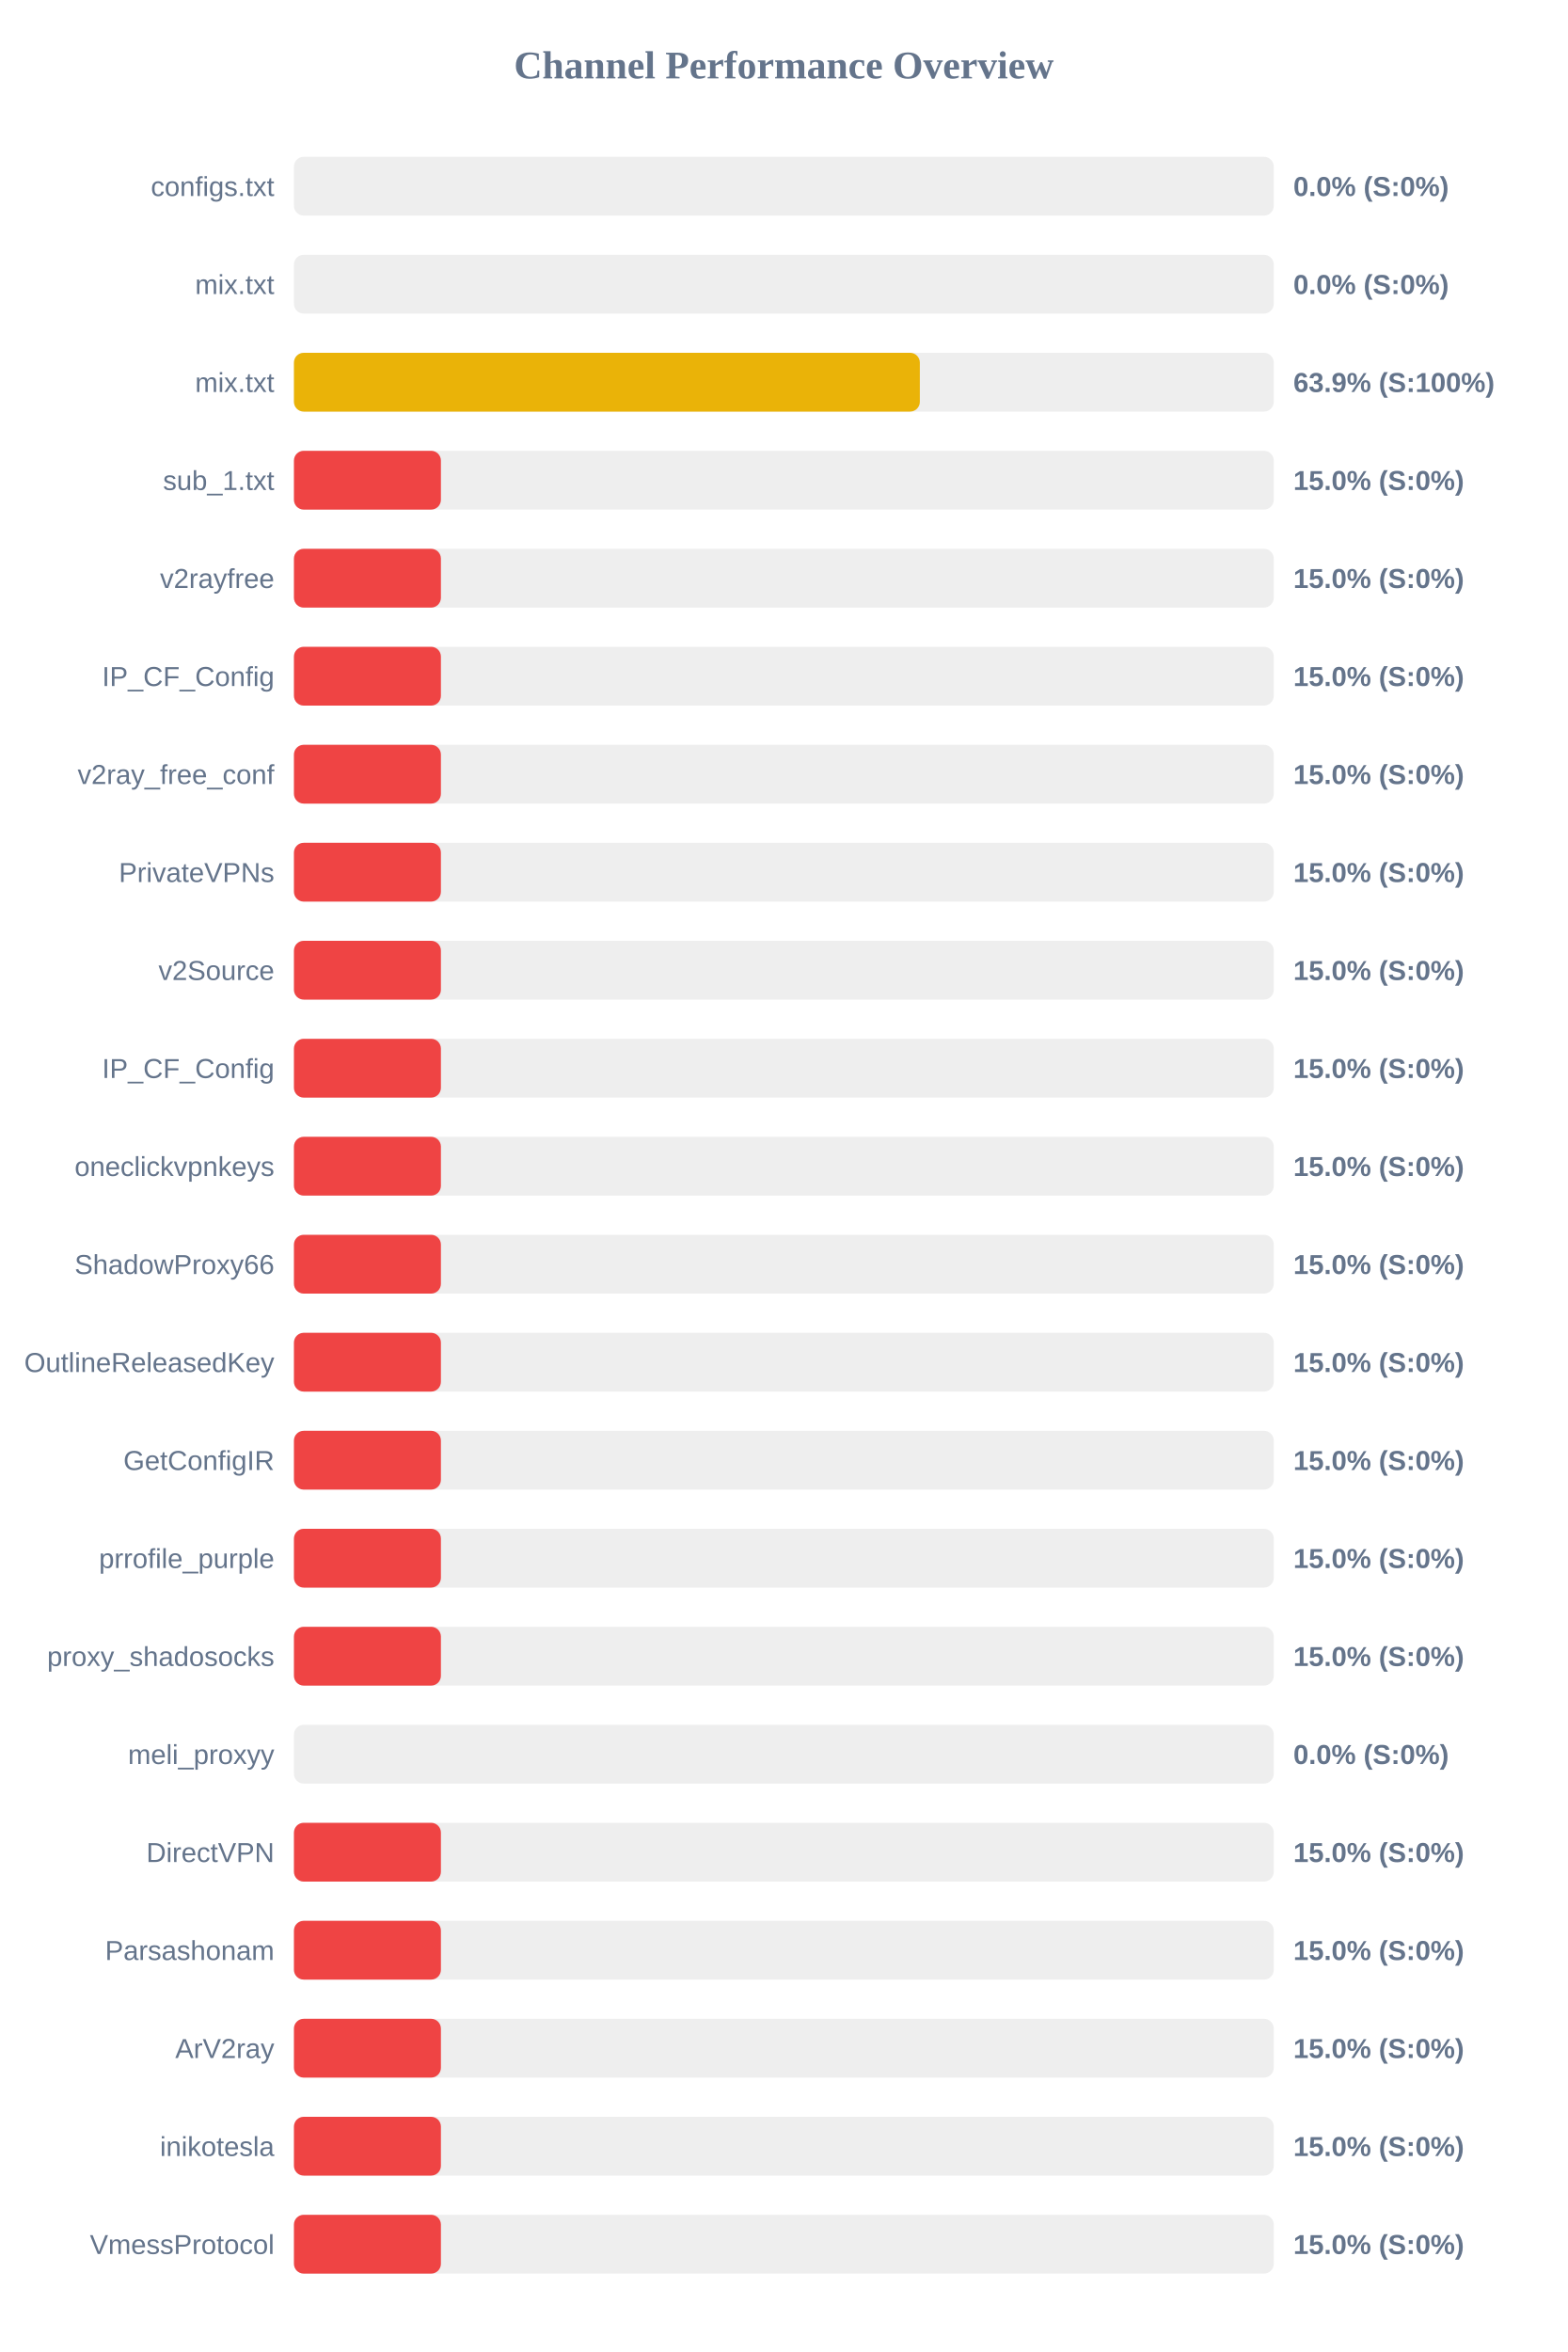
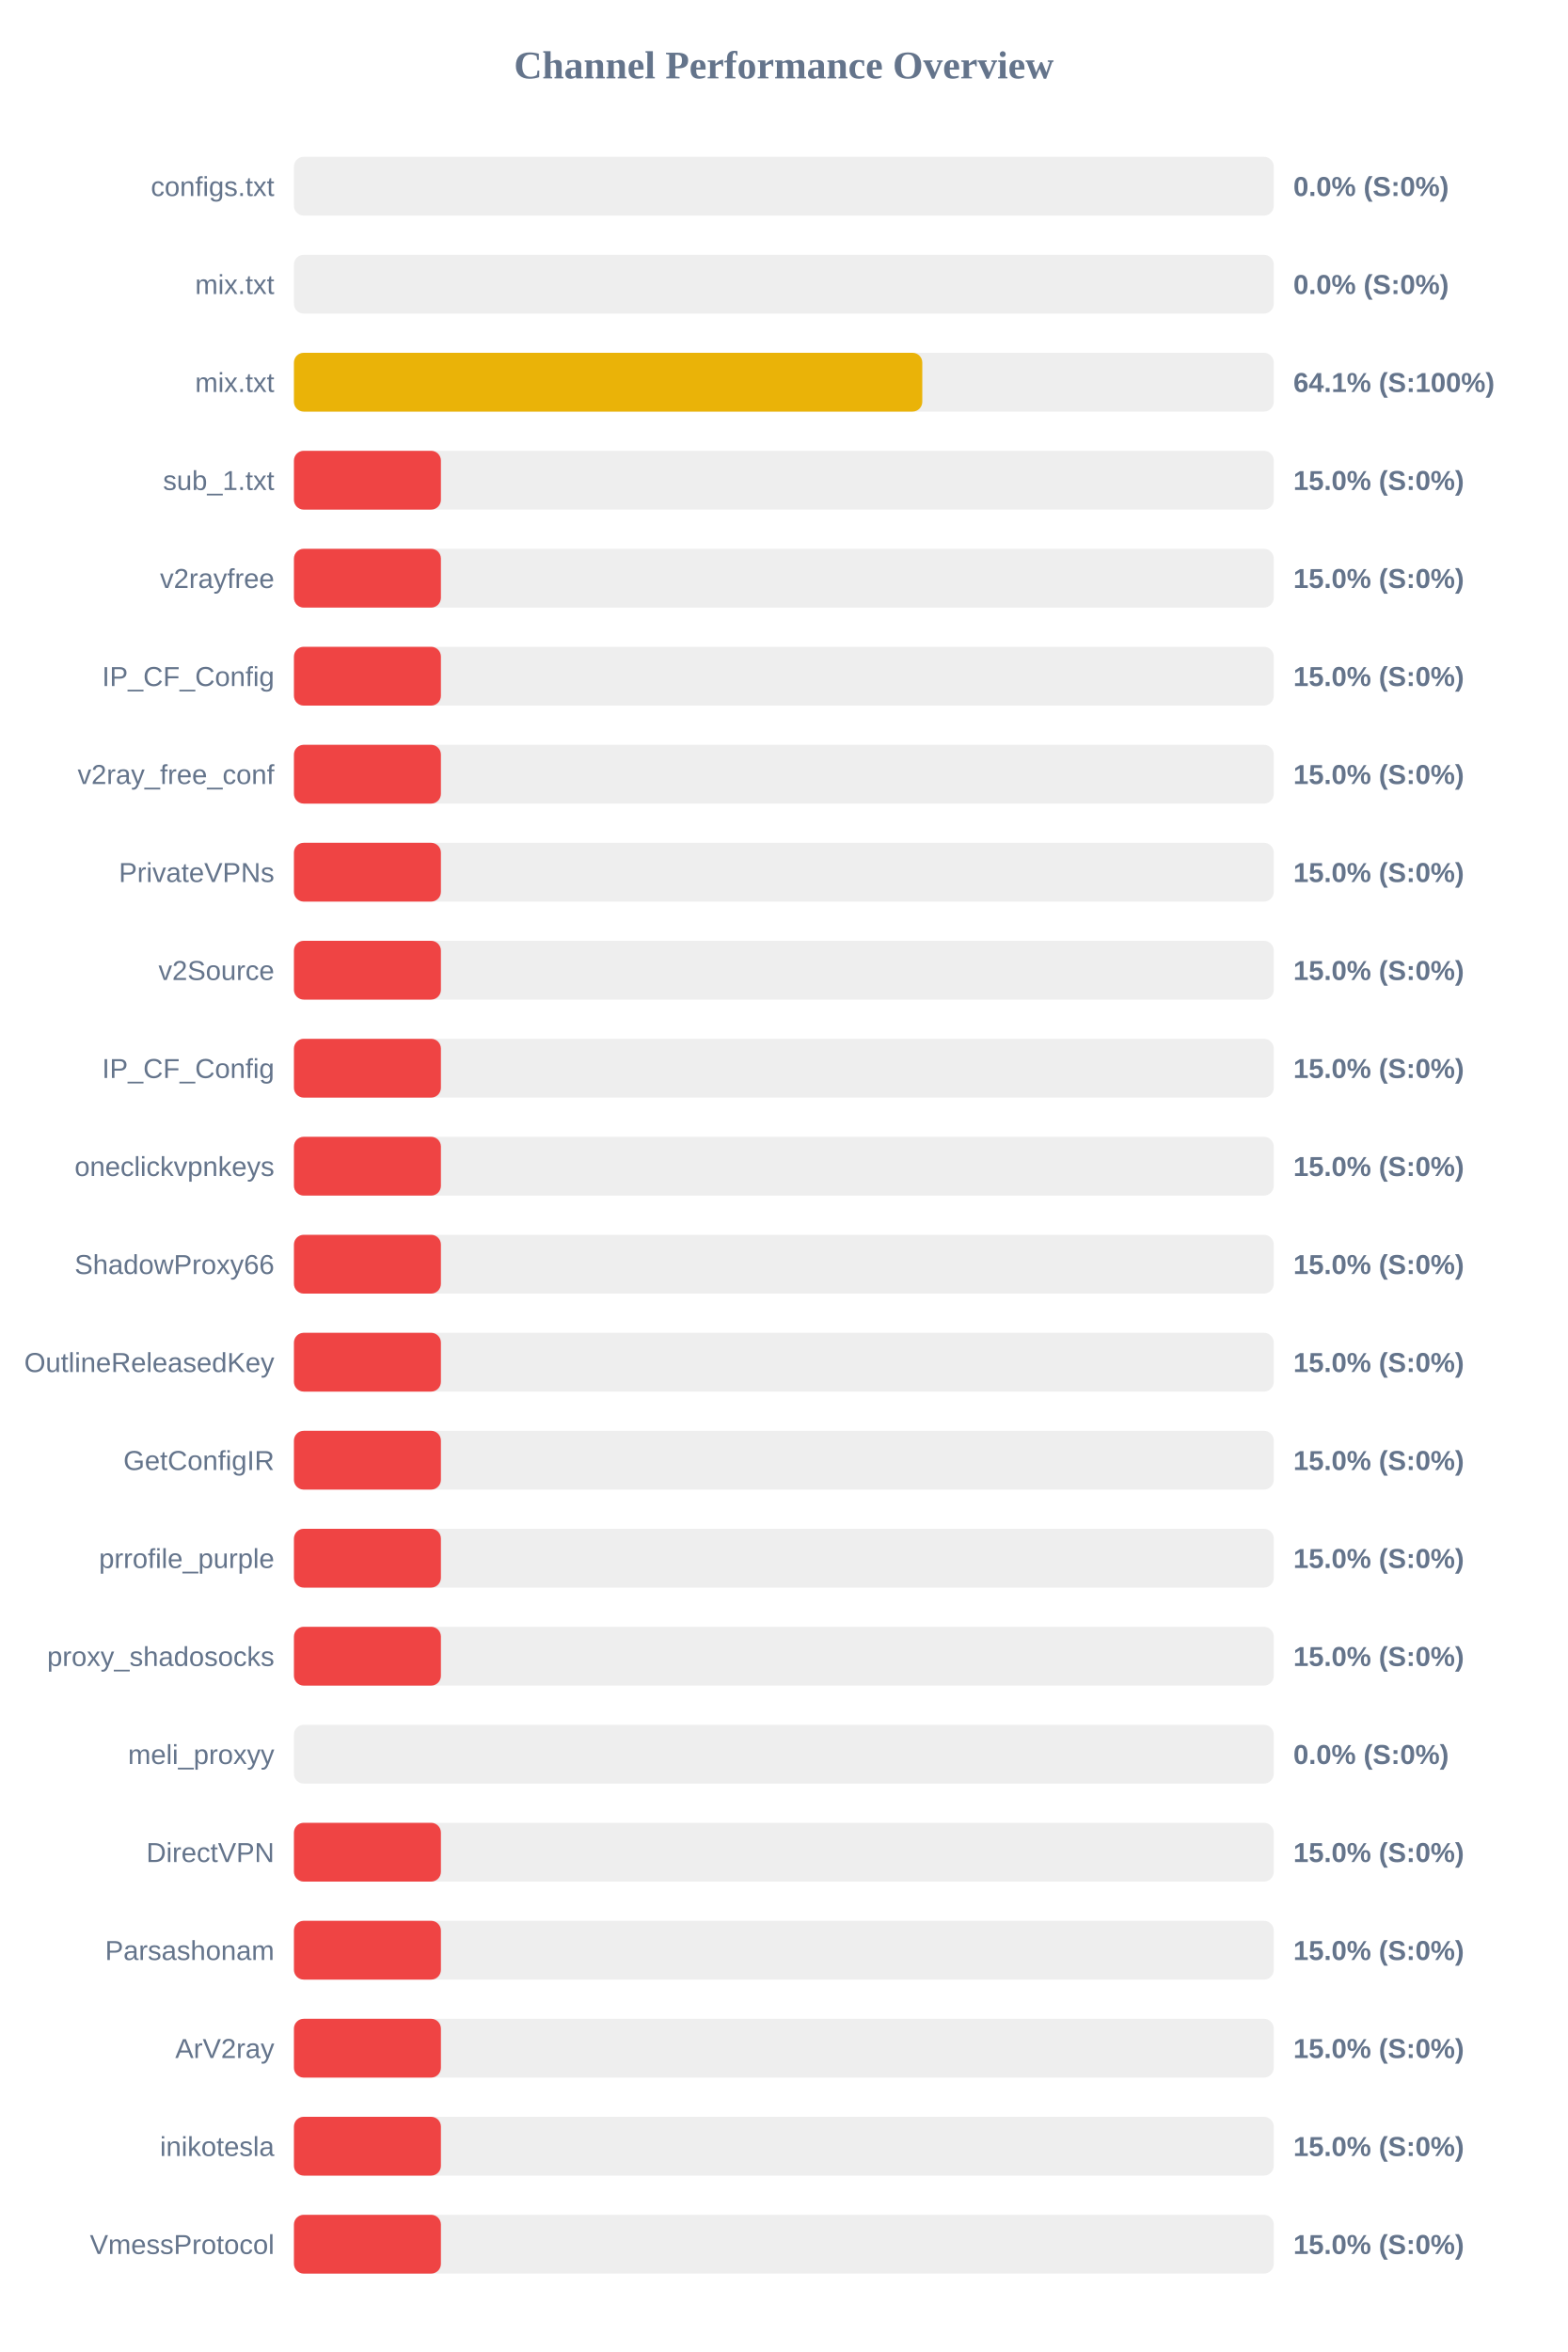
<svg xmlns="http://www.w3.org/2000/svg" width="800" height="1200" version="1.1">
  <style>
        .row { font: 14px Arial; fill: #64748b; }
        .score { font: bold 14px Arial; fill: #64748b; }
    </style>
  <text x="400" y="40" text-anchor="middle" font-size="20px" font-weight="bold" fill="#64748b">Channel Performance Overview</text>
  <rect x="150" y="80" width="500" height="30" fill="#eee" rx="5" />
  <rect x="150" y="80" width="0.0" height="30" fill="#ef4444" rx="5" />
  <text x="140" y="100" text-anchor="end" class="row">configs.txt</text>
  <text x="660" y="100" text-anchor="start" class="score">0.0% (S:0%)</text>
  <rect x="150" y="130" width="500" height="30" fill="#eee" rx="5" />
  <rect x="150" y="130" width="0.0" height="30" fill="#ef4444" rx="5" />
  <text x="140" y="150" text-anchor="end" class="row">mix.txt</text>
  <text x="660" y="150" text-anchor="start" class="score">0.0% (S:0%)</text>
  <rect x="150" y="180" width="500" height="30" fill="#eee" rx="5" />
-   <rect x="150" y="180" width="319.4" height="30" fill="#eab308" rx="5" />
+   <rect x="150" y="180" width="320.65" height="30" fill="#eab308" rx="5" />
  <text x="140" y="200" text-anchor="end" class="row">mix.txt</text>
-   <text x="660" y="200" text-anchor="start" class="score">63.9% (S:100%)</text>
+   <text x="660" y="200" text-anchor="start" class="score">64.1% (S:100%)</text>
  <rect x="150" y="230" width="500" height="30" fill="#eee" rx="5" />
  <rect x="150" y="230" width="75.0" height="30" fill="#ef4444" rx="5" />
  <text x="140" y="250" text-anchor="end" class="row">sub_1.txt</text>
  <text x="660" y="250" text-anchor="start" class="score">15.0% (S:0%)</text>
  <rect x="150" y="280" width="500" height="30" fill="#eee" rx="5" />
  <rect x="150" y="280" width="75.0" height="30" fill="#ef4444" rx="5" />
  <text x="140" y="300" text-anchor="end" class="row">v2rayfree</text>
  <text x="660" y="300" text-anchor="start" class="score">15.0% (S:0%)</text>
  <rect x="150" y="330" width="500" height="30" fill="#eee" rx="5" />
  <rect x="150" y="330" width="75.0" height="30" fill="#ef4444" rx="5" />
  <text x="140" y="350" text-anchor="end" class="row">IP_CF_Config</text>
  <text x="660" y="350" text-anchor="start" class="score">15.0% (S:0%)</text>
  <rect x="150" y="380" width="500" height="30" fill="#eee" rx="5" />
  <rect x="150" y="380" width="75.0" height="30" fill="#ef4444" rx="5" />
  <text x="140" y="400" text-anchor="end" class="row">v2ray_free_conf</text>
  <text x="660" y="400" text-anchor="start" class="score">15.0% (S:0%)</text>
  <rect x="150" y="430" width="500" height="30" fill="#eee" rx="5" />
  <rect x="150" y="430" width="75.0" height="30" fill="#ef4444" rx="5" />
  <text x="140" y="450" text-anchor="end" class="row">PrivateVPNs</text>
  <text x="660" y="450" text-anchor="start" class="score">15.0% (S:0%)</text>
  <rect x="150" y="480" width="500" height="30" fill="#eee" rx="5" />
  <rect x="150" y="480" width="75.0" height="30" fill="#ef4444" rx="5" />
  <text x="140" y="500" text-anchor="end" class="row">v2Source</text>
  <text x="660" y="500" text-anchor="start" class="score">15.0% (S:0%)</text>
  <rect x="150" y="530" width="500" height="30" fill="#eee" rx="5" />
  <rect x="150" y="530" width="75.0" height="30" fill="#ef4444" rx="5" />
  <text x="140" y="550" text-anchor="end" class="row">IP_CF_Config</text>
  <text x="660" y="550" text-anchor="start" class="score">15.0% (S:0%)</text>
  <rect x="150" y="580" width="500" height="30" fill="#eee" rx="5" />
  <rect x="150" y="580" width="75.0" height="30" fill="#ef4444" rx="5" />
  <text x="140" y="600" text-anchor="end" class="row">oneclickvpnkeys</text>
  <text x="660" y="600" text-anchor="start" class="score">15.0% (S:0%)</text>
  <rect x="150" y="630" width="500" height="30" fill="#eee" rx="5" />
  <rect x="150" y="630" width="75.0" height="30" fill="#ef4444" rx="5" />
  <text x="140" y="650" text-anchor="end" class="row">ShadowProxy66</text>
  <text x="660" y="650" text-anchor="start" class="score">15.0% (S:0%)</text>
  <rect x="150" y="680" width="500" height="30" fill="#eee" rx="5" />
  <rect x="150" y="680" width="75.0" height="30" fill="#ef4444" rx="5" />
  <text x="140" y="700" text-anchor="end" class="row">OutlineReleasedKey</text>
  <text x="660" y="700" text-anchor="start" class="score">15.0% (S:0%)</text>
  <rect x="150" y="730" width="500" height="30" fill="#eee" rx="5" />
  <rect x="150" y="730" width="75.0" height="30" fill="#ef4444" rx="5" />
  <text x="140" y="750" text-anchor="end" class="row">GetConfigIR</text>
  <text x="660" y="750" text-anchor="start" class="score">15.0% (S:0%)</text>
  <rect x="150" y="780" width="500" height="30" fill="#eee" rx="5" />
  <rect x="150" y="780" width="75.0" height="30" fill="#ef4444" rx="5" />
  <text x="140" y="800" text-anchor="end" class="row">prrofile_purple</text>
  <text x="660" y="800" text-anchor="start" class="score">15.0% (S:0%)</text>
  <rect x="150" y="830" width="500" height="30" fill="#eee" rx="5" />
  <rect x="150" y="830" width="75.0" height="30" fill="#ef4444" rx="5" />
  <text x="140" y="850" text-anchor="end" class="row">proxy_shadosocks</text>
  <text x="660" y="850" text-anchor="start" class="score">15.0% (S:0%)</text>
  <rect x="150" y="880" width="500" height="30" fill="#eee" rx="5" />
  <rect x="150" y="880" width="0.0" height="30" fill="#ef4444" rx="5" />
  <text x="140" y="900" text-anchor="end" class="row">meli_proxyy</text>
  <text x="660" y="900" text-anchor="start" class="score">0.0% (S:0%)</text>
  <rect x="150" y="930" width="500" height="30" fill="#eee" rx="5" />
  <rect x="150" y="930" width="75.0" height="30" fill="#ef4444" rx="5" />
  <text x="140" y="950" text-anchor="end" class="row">DirectVPN</text>
  <text x="660" y="950" text-anchor="start" class="score">15.0% (S:0%)</text>
  <rect x="150" y="980" width="500" height="30" fill="#eee" rx="5" />
  <rect x="150" y="980" width="75.0" height="30" fill="#ef4444" rx="5" />
  <text x="140" y="1000" text-anchor="end" class="row">Parsashonam</text>
  <text x="660" y="1000" text-anchor="start" class="score">15.0% (S:0%)</text>
  <rect x="150" y="1030" width="500" height="30" fill="#eee" rx="5" />
  <rect x="150" y="1030" width="75.0" height="30" fill="#ef4444" rx="5" />
  <text x="140" y="1050" text-anchor="end" class="row">ArV2ray</text>
  <text x="660" y="1050" text-anchor="start" class="score">15.0% (S:0%)</text>
  <rect x="150" y="1080" width="500" height="30" fill="#eee" rx="5" />
  <rect x="150" y="1080" width="75.0" height="30" fill="#ef4444" rx="5" />
  <text x="140" y="1100" text-anchor="end" class="row">inikotesla</text>
  <text x="660" y="1100" text-anchor="start" class="score">15.0% (S:0%)</text>
  <rect x="150" y="1130" width="500" height="30" fill="#eee" rx="5" />
  <rect x="150" y="1130" width="75.0" height="30" fill="#ef4444" rx="5" />
  <text x="140" y="1150" text-anchor="end" class="row">VmessProtocol</text>
  <text x="660" y="1150" text-anchor="start" class="score">15.0% (S:0%)</text>
</svg>
